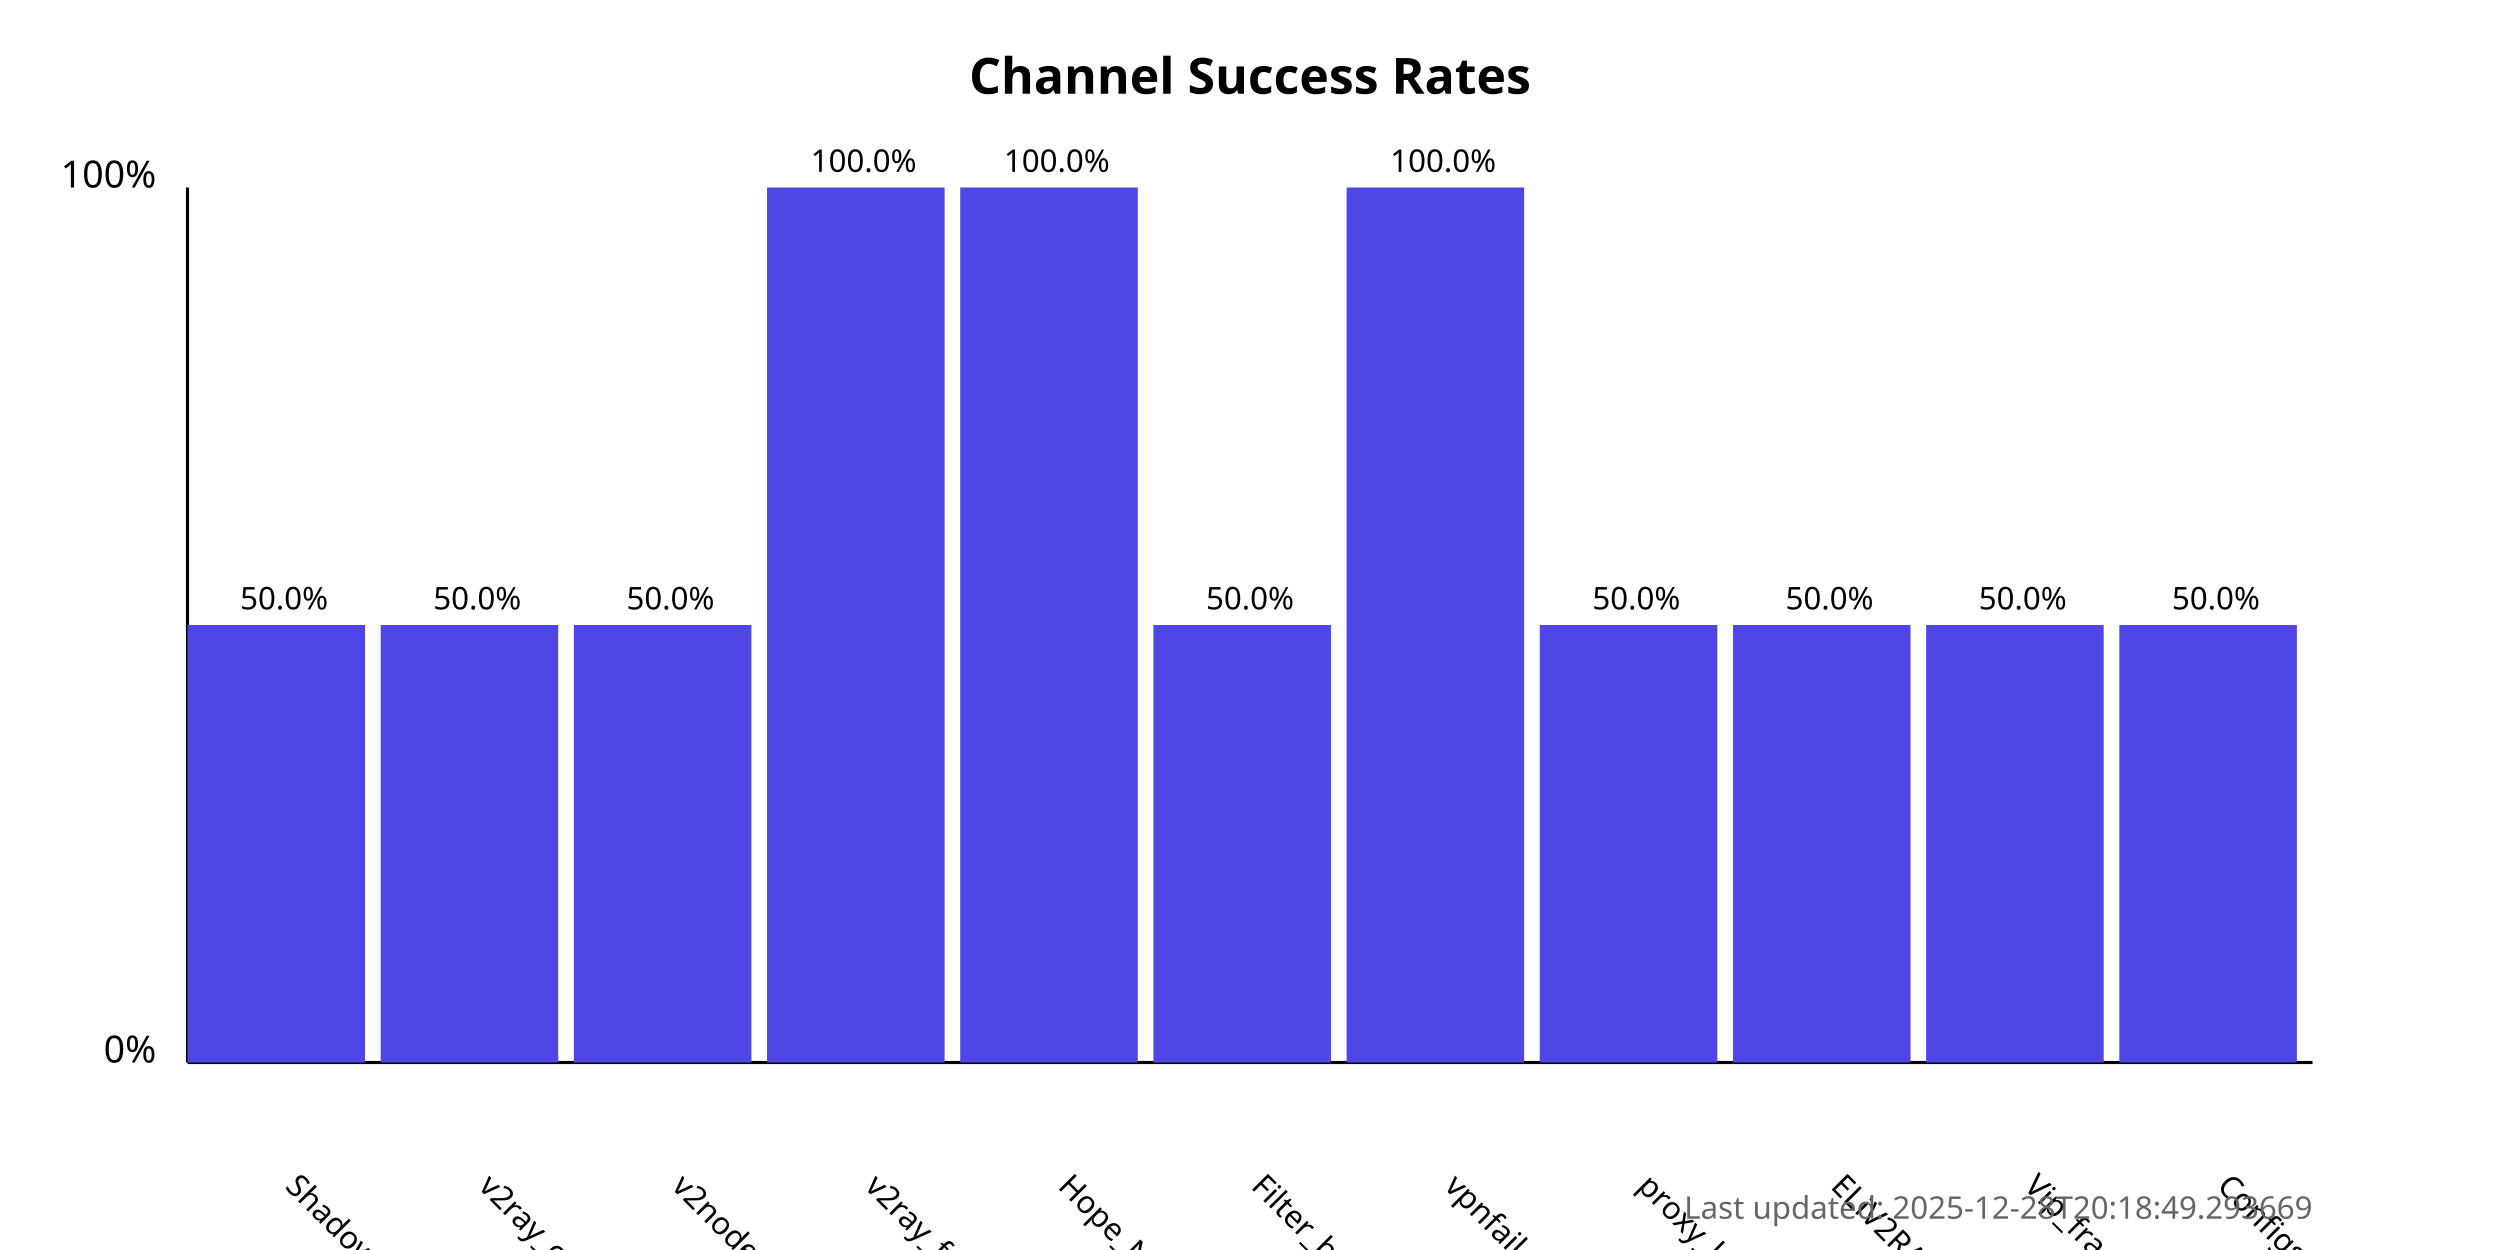
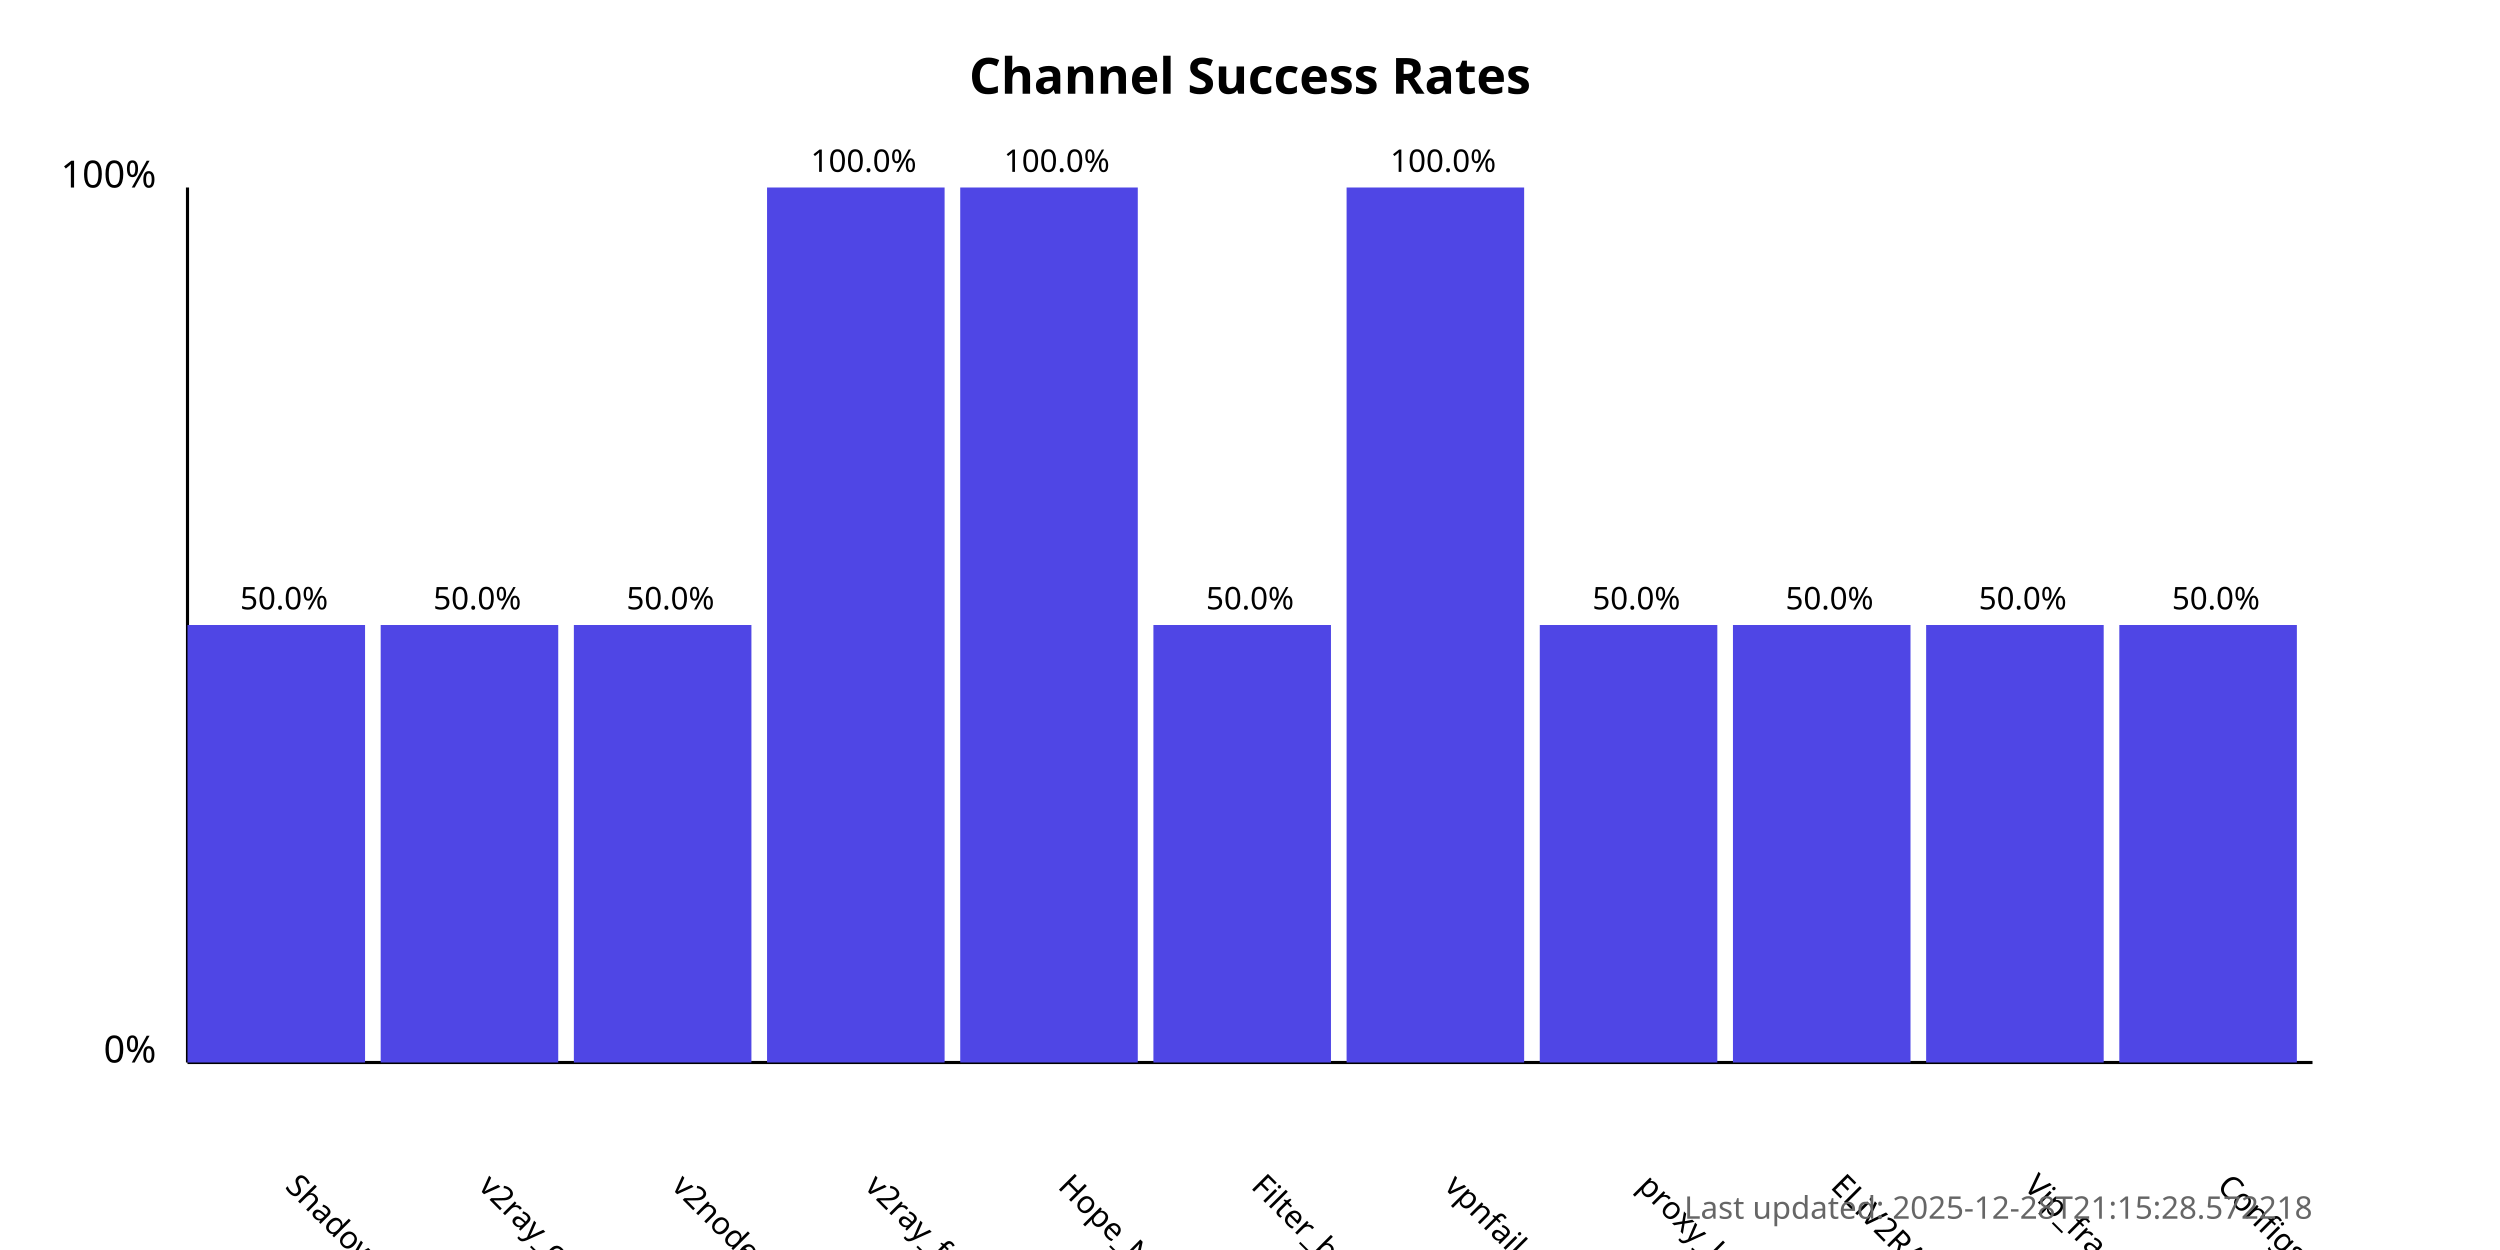
<svg xmlns="http://www.w3.org/2000/svg" width="800" height="400">
  <style>
            .chart-title { font: bold 16px sans-serif; }
            .axis-label { font: 12px sans-serif; }
            .tick-label { font: 10px sans-serif; }
            .bar { fill: #4f46e5; }
            .bar:hover { fill: #6366f1; }
            .timestamp { font: 10px sans-serif; fill: #666; }
        </style>
  <text x="400.0" y="30" text-anchor="middle" class="chart-title">
            Channel Success Rates
        </text>
  <line x1="60" y1="340" x2="60" y2="60" stroke="black" stroke-width="1" />
  <line x1="60" y1="340" x2="740" y2="340" stroke="black" stroke-width="1" />
  <text x="50" y="340" text-anchor="end" class="axis-label">0%</text>
  <text x="50" y="60" text-anchor="end" class="axis-label">100%</text>
  <g>
    <rect x="60" y="200.0" width="56.818" height="140.0" class="bar" />
    <text x="90.909" y="380" transform="rotate(45, 90.90909, 380)" text-anchor="start" class="tick-label">
                ShadowProxy66
            </text>
    <text x="90.909" y="195.0" text-anchor="middle" class="tick-label">
                50.0%
            </text>
  </g>
  <g>
    <rect x="121.818" y="200.0" width="56.818" height="140.0" class="bar" />
    <text x="152.727" y="380" transform="rotate(45, 152.7273, 380)" text-anchor="start" class="tick-label">
                v2ray_configs_pool
            </text>
    <text x="152.727" y="195.0" text-anchor="middle" class="tick-label">
                50.0%
            </text>
  </g>
  <g>
    <rect x="183.636" y="200.0" width="56.818" height="140.0" class="bar" />
    <text x="214.545" y="380" transform="rotate(45, 214.5455, 380)" text-anchor="start" class="tick-label">
                v2nodes
            </text>
    <text x="214.545" y="195.0" text-anchor="middle" class="tick-label">
                50.0%
            </text>
  </g>
  <g>
    <rect x="245.455" y="60.0" width="56.818" height="280.0" class="bar" />
    <text x="276.364" y="380" transform="rotate(45, 276.3636, 380)" text-anchor="start" class="tick-label">
                v2ray_free_conf
            </text>
    <text x="276.364" y="55.0" text-anchor="middle" class="tick-label">
                100.0%
            </text>
  </g>
  <g>
    <rect x="307.273" y="60.0" width="56.818" height="280.0" class="bar" />
    <text x="338.182" y="380" transform="rotate(45, 338.1818, 380)" text-anchor="start" class="tick-label">
                Hope_Net
            </text>
    <text x="338.182" y="55.0" text-anchor="middle" class="tick-label">
                100.0%
            </text>
  </g>
  <g>
    <rect x="369.091" y="200.0" width="56.818" height="140.0" class="bar" />
    <text x="400.0" y="380" transform="rotate(45, 400.0, 380)" text-anchor="start" class="tick-label">
                Filter_breaker
            </text>
    <text x="400.0" y="195.0" text-anchor="middle" class="tick-label">
                50.0%
            </text>
  </g>
  <g>
    <rect x="430.909" y="60.0" width="56.818" height="280.0" class="bar" />
    <text x="461.818" y="380" transform="rotate(45, 461.8182, 380)" text-anchor="start" class="tick-label">
                vpnfail_vless
            </text>
    <text x="461.818" y="55.0" text-anchor="middle" class="tick-label">
                100.0%
            </text>
  </g>
  <g>
    <rect x="492.727" y="200.0" width="56.818" height="140.0" class="bar" />
    <text x="523.636" y="380" transform="rotate(45, 523.6364, 380)" text-anchor="start" class="tick-label">
                proxy_kafee
            </text>
    <text x="523.636" y="195.0" text-anchor="middle" class="tick-label">
                50.0%
            </text>
  </g>
  <g>
    <rect x="554.545" y="200.0" width="56.818" height="140.0" class="bar" />
    <text x="585.455" y="380" transform="rotate(45, 585.4545, 380)" text-anchor="start" class="tick-label">
                ELiV2RAY
            </text>
    <text x="585.455" y="195.0" text-anchor="middle" class="tick-label">
                50.0%
            </text>
  </g>
  <g>
    <rect x="616.364" y="200.0" width="56.818" height="140.0" class="bar" />
    <text x="647.273" y="380" transform="rotate(45, 647.2727, 380)" text-anchor="start" class="tick-label">
                Vip_fragment_v2ray
            </text>
    <text x="647.273" y="195.0" text-anchor="middle" class="tick-label">
                50.0%
            </text>
  </g>
  <g>
    <rect x="678.182" y="200.0" width="56.818" height="140.0" class="bar" />
    <text x="709.091" y="380" transform="rotate(45, 709.0909, 380)" text-anchor="start" class="tick-label">
                ConfigsHubPlus
            </text>
    <text x="709.091" y="195.0" text-anchor="middle" class="tick-label">
                50.0%
            </text>
  </g>
  <text x="740" y="390" text-anchor="end" class="timestamp">
-             Last updated: 2025-12-28T20:18:49.293669
+             Last updated: 2025-12-28T21:15:28.572218
        </text>
</svg>
